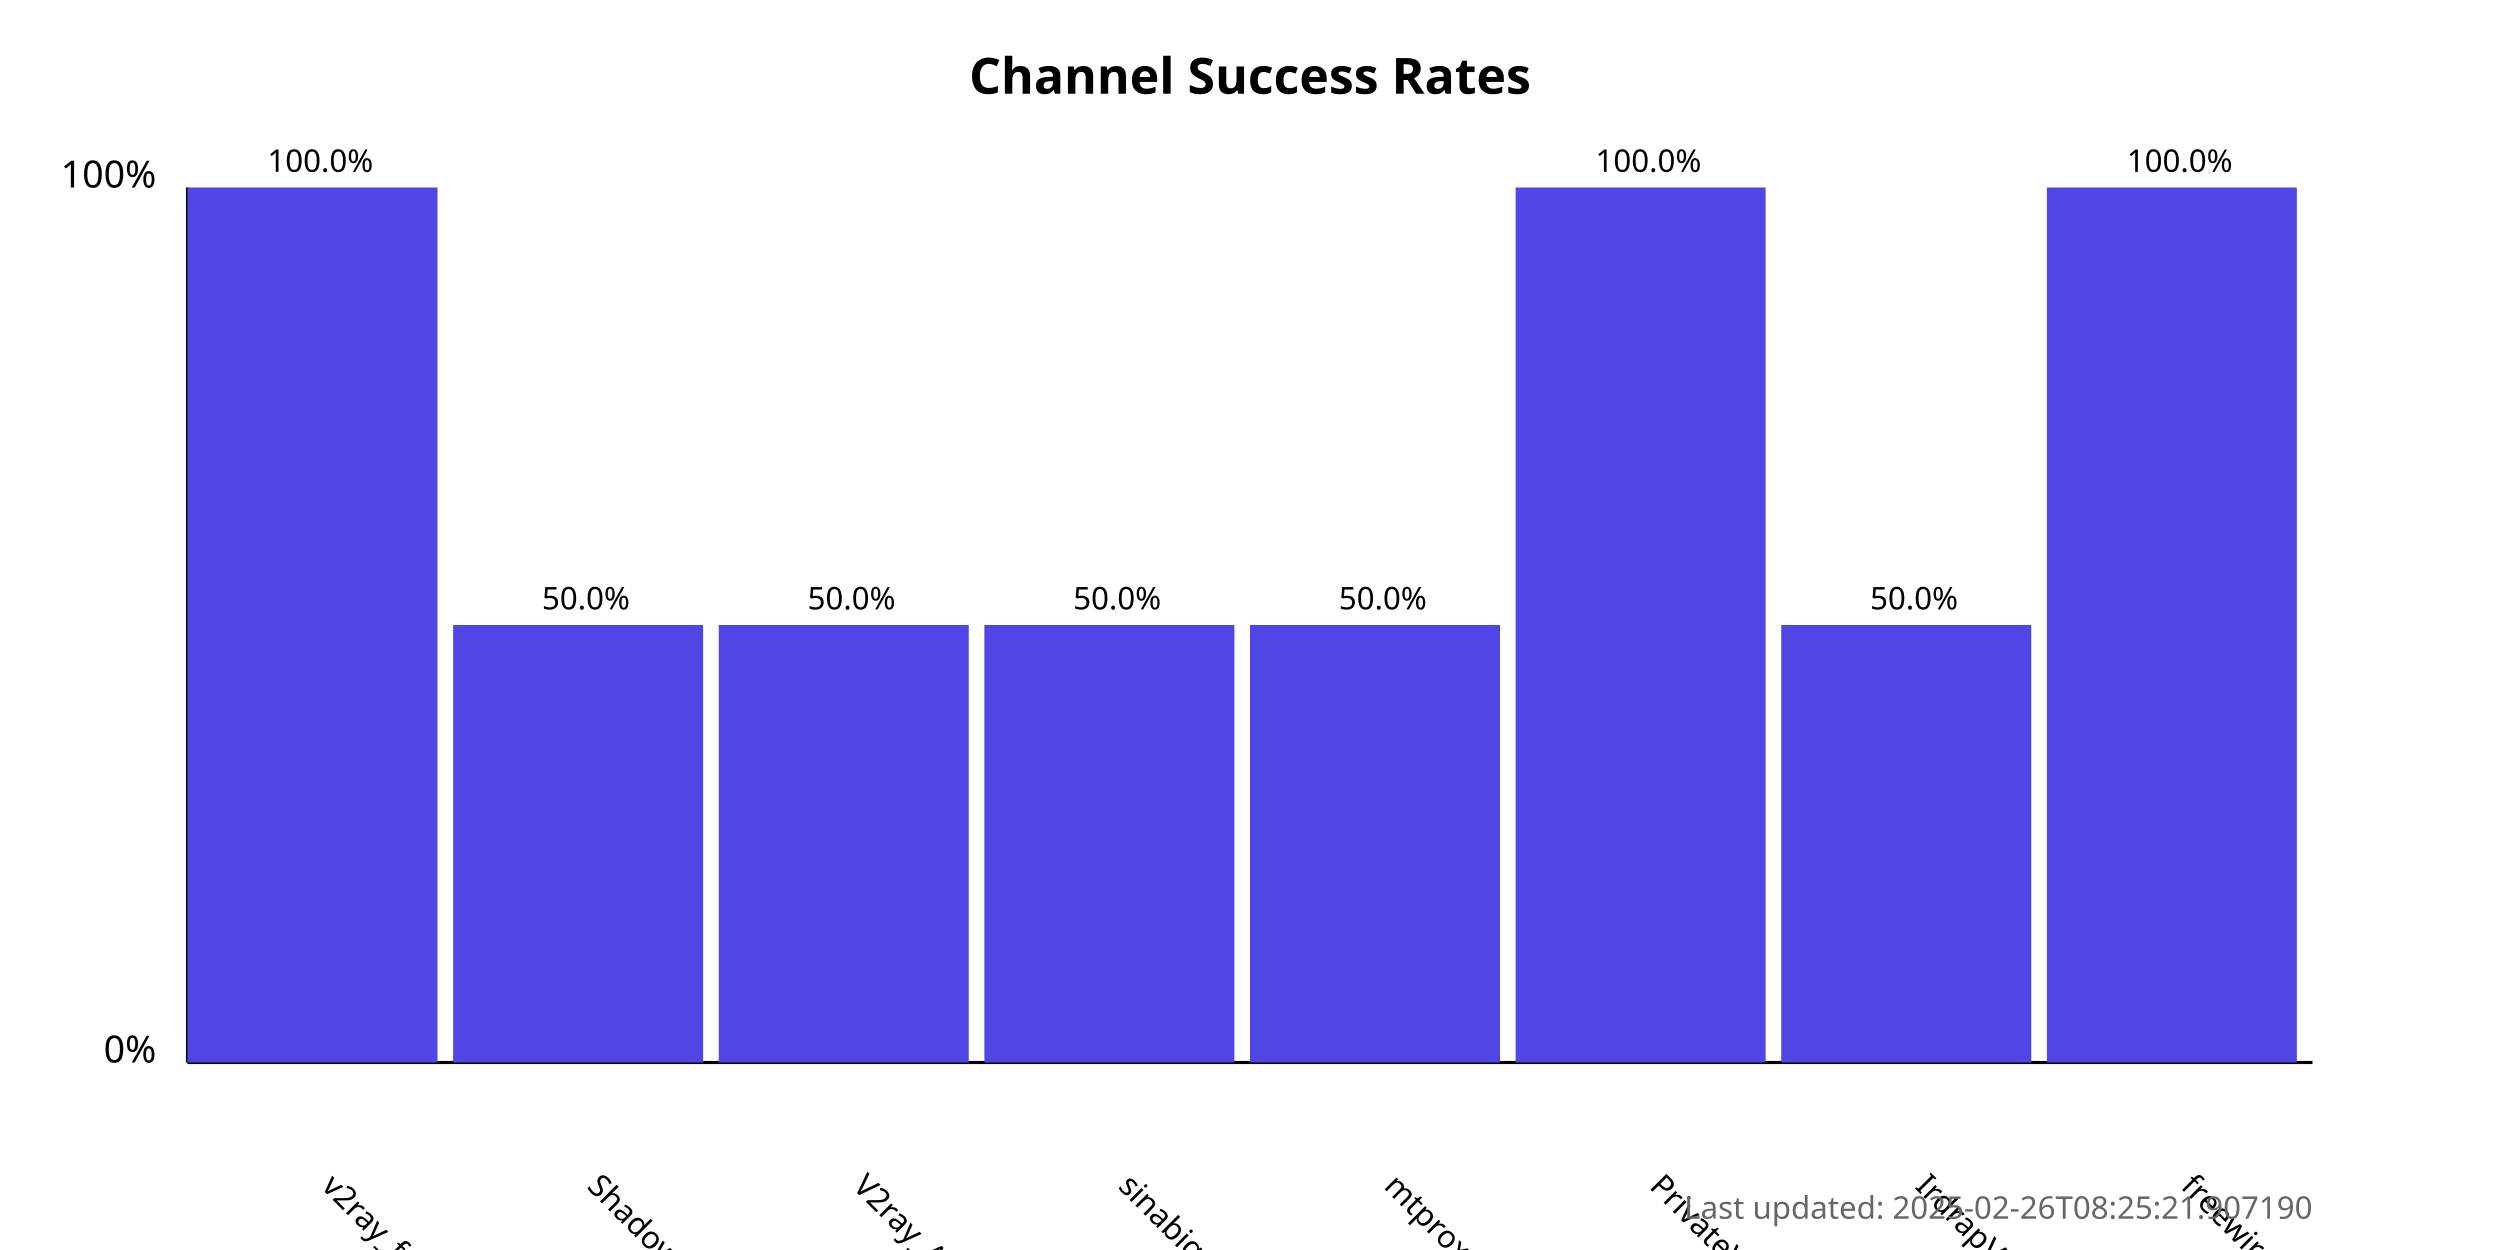
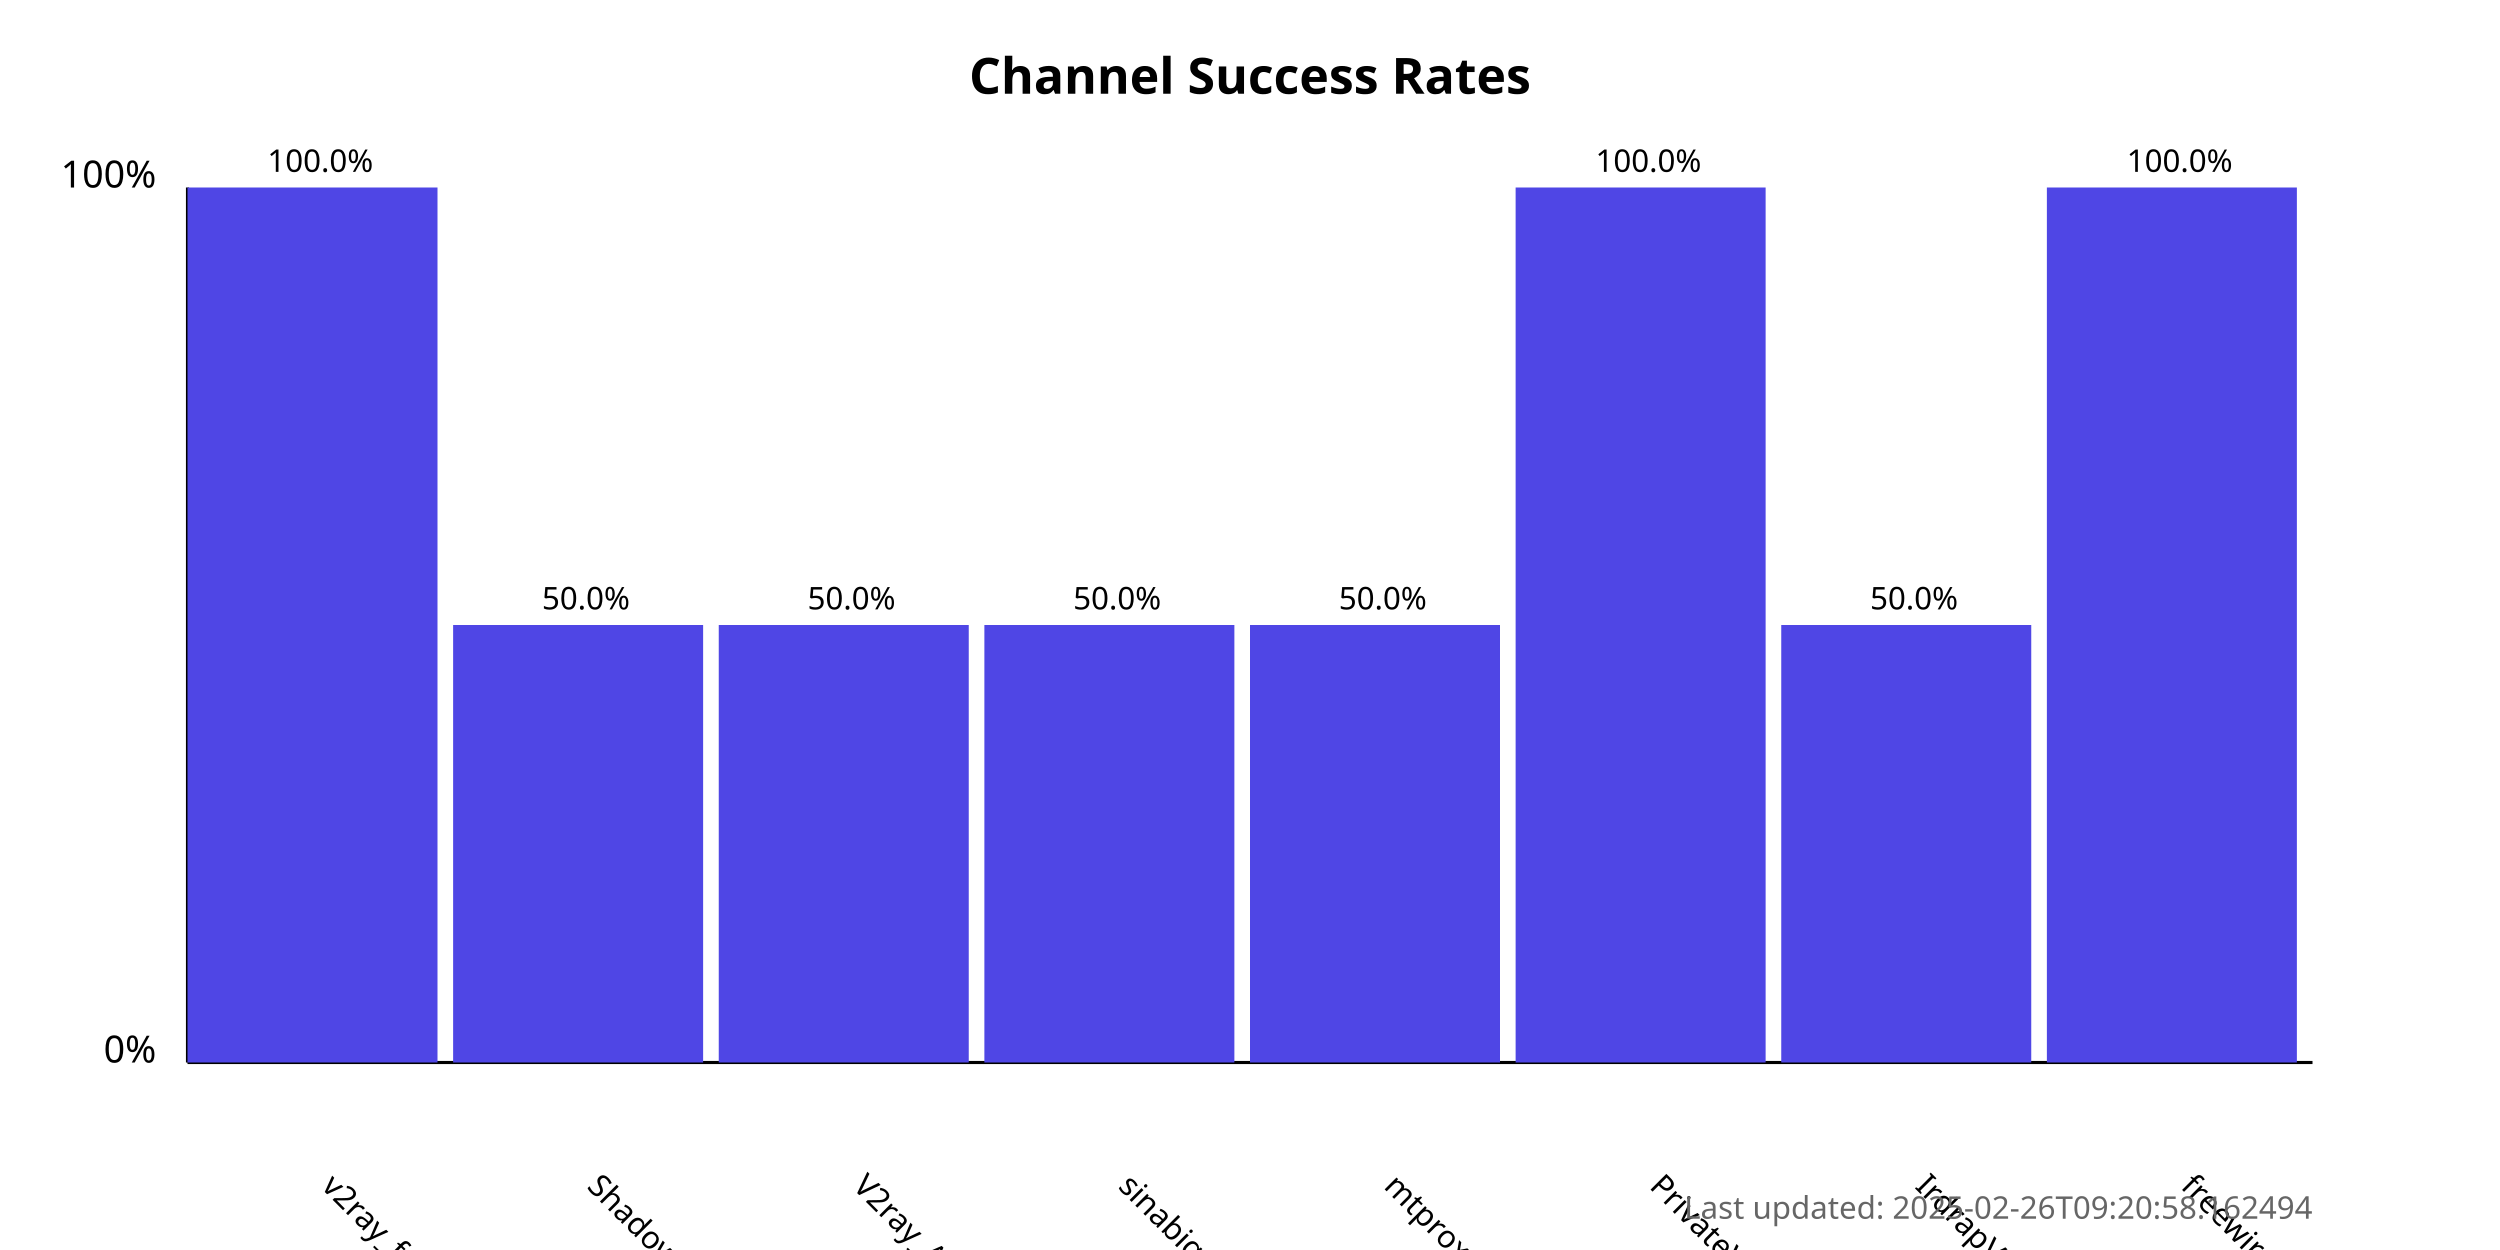
<svg xmlns="http://www.w3.org/2000/svg" width="800" height="400">
  <style>
            .chart-title { font: bold 16px sans-serif; }
            .axis-label { font: 12px sans-serif; }
            .tick-label { font: 10px sans-serif; }
            .bar { fill: #4f46e5; }
            .bar:hover { fill: #6366f1; }
            .timestamp { font: 10px sans-serif; fill: #666; }
        </style>
  <text x="400.0" y="30" text-anchor="middle" class="chart-title">
            Channel Success Rates
        </text>
  <line x1="60" y1="340" x2="60" y2="60" stroke="black" stroke-width="1" />
  <line x1="60" y1="340" x2="740" y2="340" stroke="black" stroke-width="1" />
  <text x="50" y="340" text-anchor="end" class="axis-label">0%</text>
  <text x="50" y="60" text-anchor="end" class="axis-label">100%</text>
  <g>
    <rect x="60" y="60.0" width="80.0" height="280.0" class="bar" />
    <text x="102.5" y="380" transform="rotate(45, 102.5, 380)" text-anchor="start" class="tick-label">
                v2ray_free_conf
            </text>
    <text x="102.5" y="55.0" text-anchor="middle" class="tick-label">
                100.0%
            </text>
  </g>
  <g>
    <rect x="145.0" y="200.0" width="80.0" height="140.0" class="bar" />
    <text x="187.5" y="380" transform="rotate(45, 187.5, 380)" text-anchor="start" class="tick-label">
                ShadowProxy66
            </text>
    <text x="187.5" y="195.0" text-anchor="middle" class="tick-label">
                50.0%
            </text>
  </g>
  <g>
    <rect x="230.0" y="200.0" width="80.0" height="140.0" class="bar" />
    <text x="272.5" y="380" transform="rotate(45, 272.5, 380)" text-anchor="start" class="tick-label">
                V2ray_Alpha
            </text>
    <text x="272.5" y="195.0" text-anchor="middle" class="tick-label">
                50.0%
            </text>
  </g>
  <g>
    <rect x="315.0" y="200.0" width="80.0" height="140.0" class="bar" />
    <text x="357.5" y="380" transform="rotate(45, 357.5, 380)" text-anchor="start" class="tick-label">
                sinabigo
            </text>
    <text x="357.5" y="195.0" text-anchor="middle" class="tick-label">
                50.0%
            </text>
  </g>
  <g>
    <rect x="400.0" y="200.0" width="80.0" height="140.0" class="bar" />
    <text x="442.5" y="380" transform="rotate(45, 442.5, 380)" text-anchor="start" class="tick-label">
                mtproxy_lists
            </text>
    <text x="442.5" y="195.0" text-anchor="middle" class="tick-label">
                50.0%
            </text>
  </g>
  <g>
    <rect x="485.0" y="60.0" width="80.0" height="280.0" class="bar" />
    <text x="527.5" y="380" transform="rotate(45, 527.5, 380)" text-anchor="start" class="tick-label">
                PrivateVPNs
            </text>
    <text x="527.5" y="55.0" text-anchor="middle" class="tick-label">
                100.0%
            </text>
  </g>
  <g>
    <rect x="570.0" y="200.0" width="80.0" height="140.0" class="bar" />
    <text x="612.5" y="380" transform="rotate(45, 612.5, 380)" text-anchor="start" class="tick-label">
                IrdrapVPNnews
            </text>
    <text x="612.5" y="195.0" text-anchor="middle" class="tick-label">
                50.0%
            </text>
  </g>
  <g>
    <rect x="655.0" y="60.0" width="80.0" height="280.0" class="bar" />
    <text x="697.5" y="380" transform="rotate(45, 697.5, 380)" text-anchor="start" class="tick-label">
                freewireguard
            </text>
    <text x="697.5" y="55.0" text-anchor="middle" class="tick-label">
                100.0%
            </text>
  </g>
  <text x="740" y="390" text-anchor="end" class="timestamp">
-             Last updated: 2025-02-26T08:25:21.907190
+             Last updated: 2025-02-26T09:20:58.162494
        </text>
</svg>
